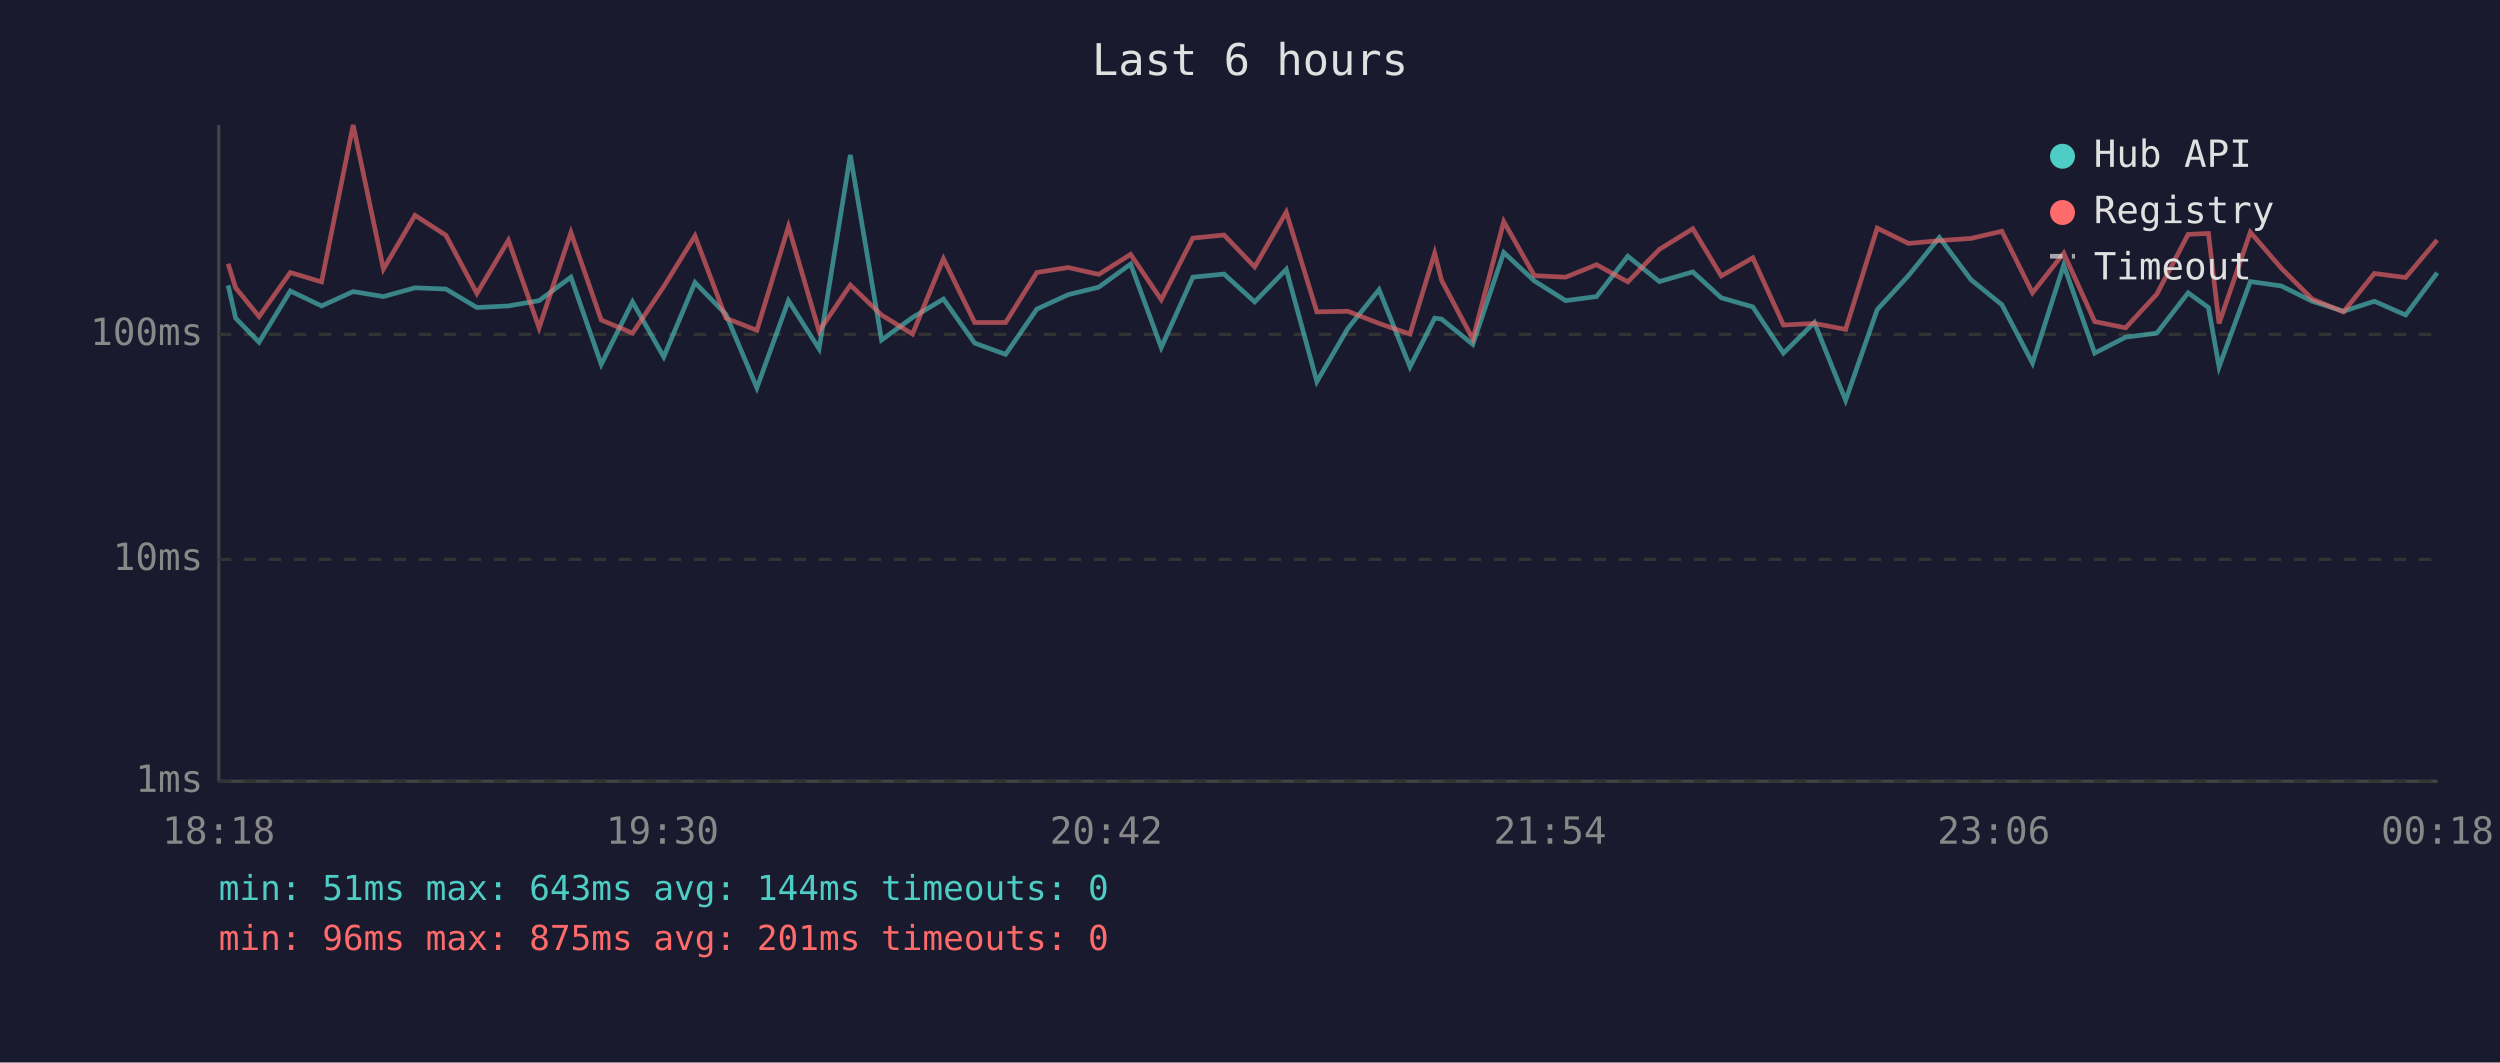
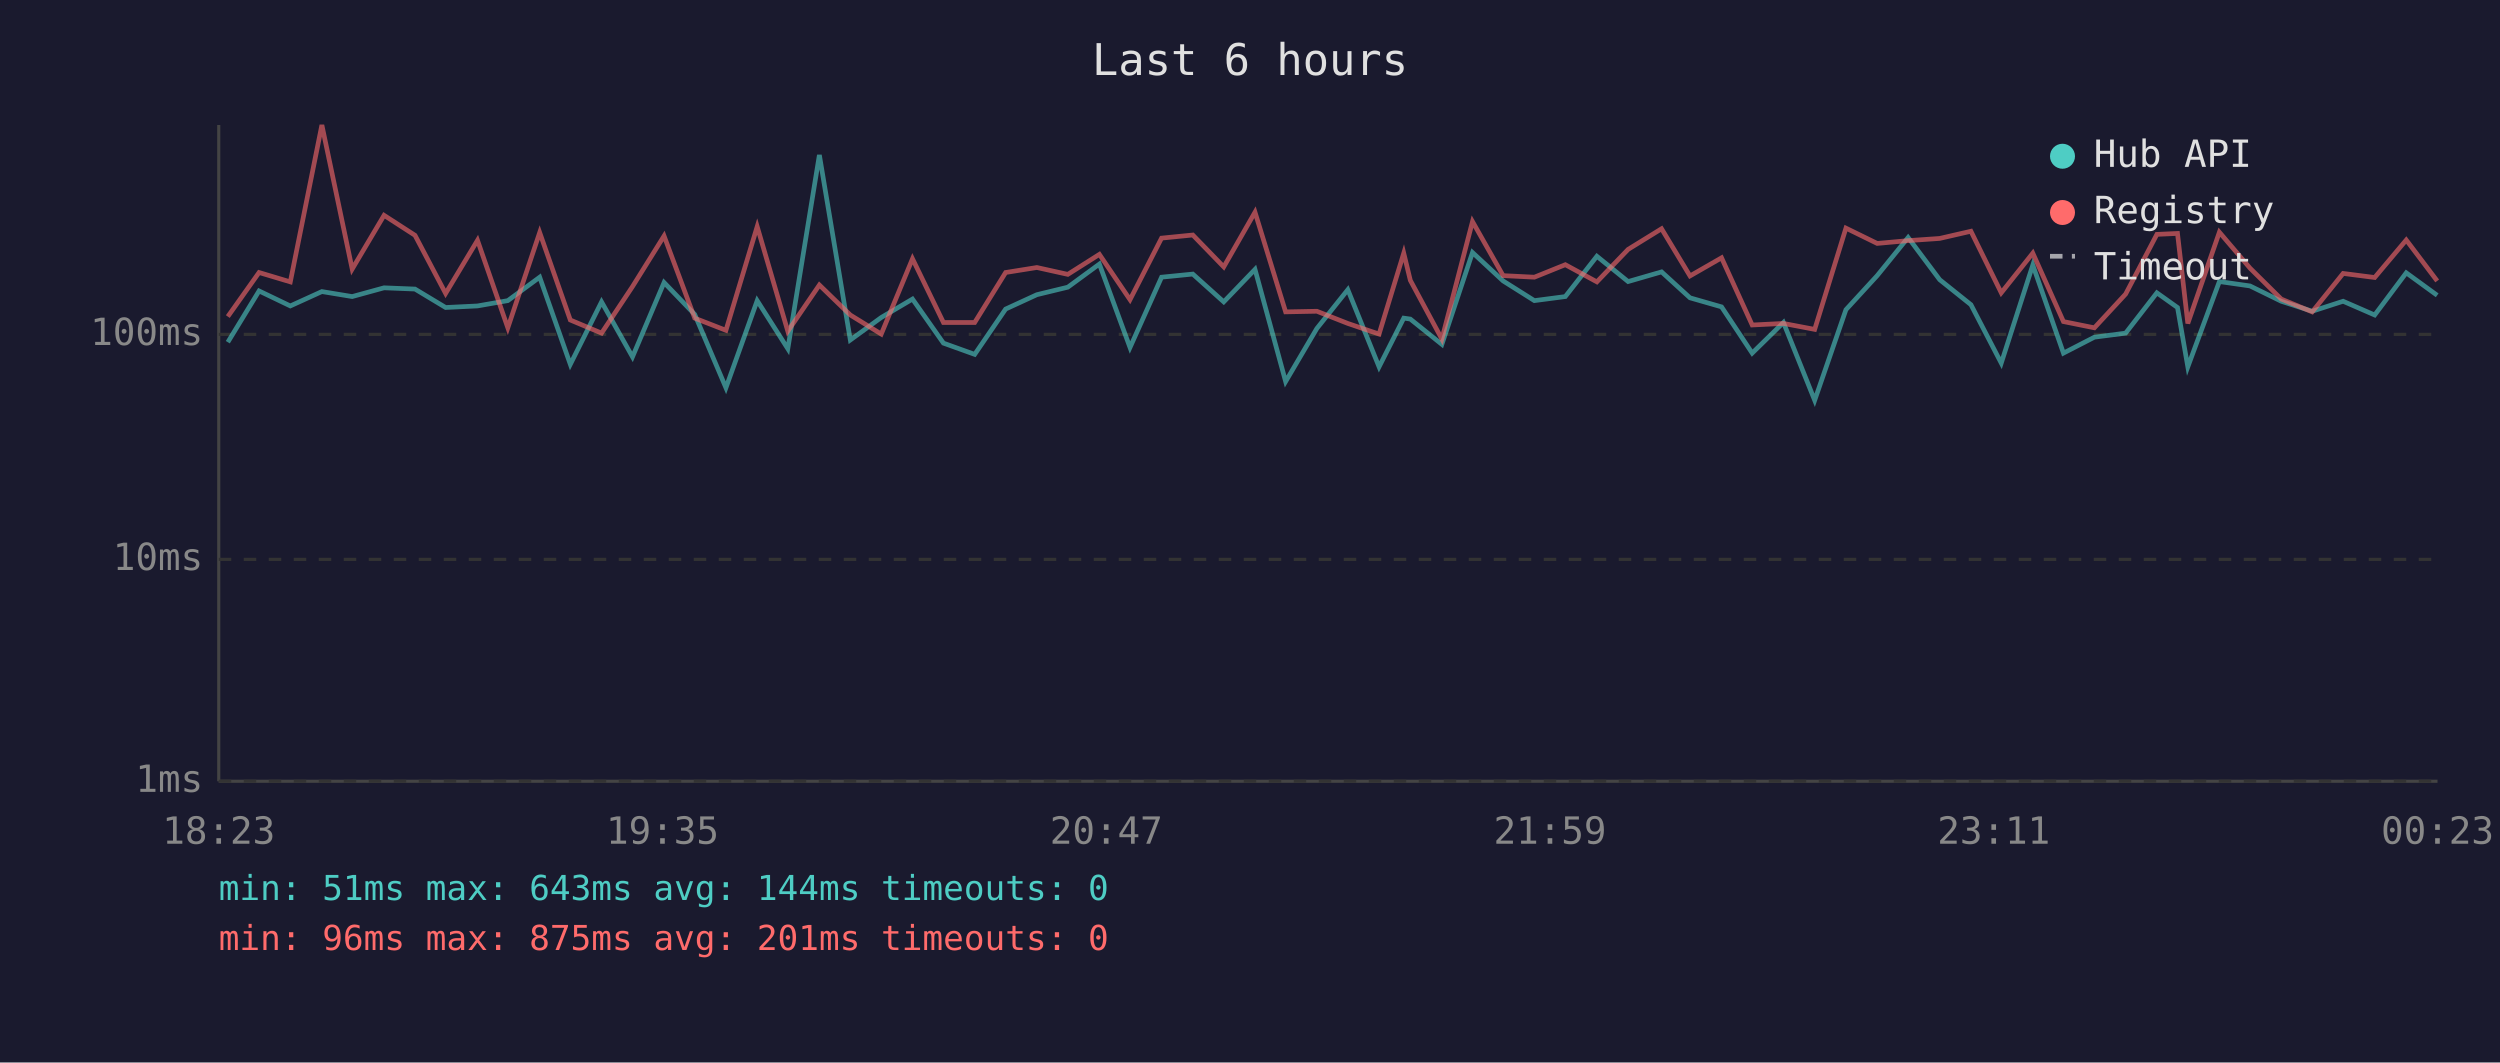
<svg xmlns="http://www.w3.org/2000/svg" viewBox="0 0 800 340" font-family="monospace" font-size="12">
  <rect width="800" height="340" fill="#1a1a2e" />
  <text x="400" y="24" fill="#e0e0e0" font-size="14" text-anchor="middle">Last 6 hours</text>
  <line x1="70" y1="40" x2="70" y2="250" stroke="#444" stroke-width="1" />
  <line x1="70" y1="250" x2="780" y2="250" stroke="#444" stroke-width="1" />
  <line x1="70" y1="250" x2="780" y2="250" stroke="#333" stroke-width="1" stroke-dasharray="4" />
  <text x="65" y="250" fill="#888" text-anchor="end" dominant-baseline="middle">1ms</text>
  <line x1="70" y1="179" x2="780" y2="179" stroke="#333" stroke-width="1" stroke-dasharray="4" />
  <text x="65" y="179" fill="#888" text-anchor="end" dominant-baseline="middle">10ms</text>
  <line x1="70" y1="107" x2="780" y2="107" stroke="#333" stroke-width="1" stroke-dasharray="4" />
  <text x="65" y="107" fill="#888" text-anchor="end" dominant-baseline="middle">100ms</text>
-   <text x="70" y="270" fill="#888" text-anchor="middle">18:18</text>
-   <text x="212" y="270" fill="#888" text-anchor="middle">19:30</text>
-   <text x="354" y="270" fill="#888" text-anchor="middle">20:42</text>
-   <text x="496" y="270" fill="#888" text-anchor="middle">21:54</text>
-   <text x="638" y="270" fill="#888" text-anchor="middle">23:06</text>
-   <text x="780" y="270" fill="#888" text-anchor="middle">00:18</text>
-   <polyline points="73.0,91.3 75.4,101.8 82.9,109.5 92.9,93.1 102.9,97.9 113.0,93.3 122.7,94.9 132.8,92.1 142.7,92.5 152.6,98.4 162.7,97.9 172.5,96.2 182.7,88.7 192.4,116.6 202.4,96.6 212.4,114.2 222.4,90.4 232.3,100.6 242.2,124.1 252.3,96.2 262.1,111.6 272.1,49.6 282.1,108.8 292.0,101.6 301.9,95.7 311.9,109.8 321.8,113.4 331.8,98.9 341.8,94.3 351.6,91.9 361.8,84.5 371.6,111.2 381.7,88.7 391.7,87.7 401.5,96.6 411.6,86.2 421.4,122.1 431.3,105.1 441.3,92.7 451.2,117.4 459.1,101.8 461.3,102.1 471.3,110.2 481.2,80.8 491.0,89.9 501.0,96.2 510.9,94.9 520.9,82.0 531.0,90.1 541.7,87.0 550.8,95.3 560.9,98.2 570.7,113.0 580.6,103.2 590.6,128.1 600.7,99.1 610.7,88.2 620.6,76.0 630.7,89.5 640.6,97.5 650.4,116.2 660.4,84.8 670.3,113.0 680.2,107.9 690.2,106.6 700.2,93.7 706.7,98.4 710.1,117.4 720.1,90.1 730.0,91.5 739.9,96.4 749.9,99.6 759.8,96.4 769.8,100.8 779.9,87.3" fill="none" stroke="#4ecdc4" stroke-width="1.5" opacity="0.6" />
-   <polyline points="73.0,84.4 75.4,92.1 82.9,101.3 92.9,87.2 102.9,90.2 113.0,40.0 122.7,86.1 132.8,68.9 142.7,75.3 152.6,93.9 162.7,76.9 172.5,104.9 182.7,74.4 192.4,102.4 202.4,106.6 212.4,91.7 222.4,75.5 232.3,101.8 242.2,105.7 252.3,72.5 262.1,106.0 272.1,91.2 282.1,100.8 292.0,106.9 301.9,82.8 311.9,103.2 321.8,103.2 331.8,87.2 341.8,85.6 351.6,87.8 361.8,81.4 371.6,95.9 381.7,76.2 391.7,75.2 401.5,85.4 411.6,67.9 421.4,99.8 431.3,99.6 441.3,103.5 451.2,106.9 459.1,81.0 461.3,89.7 471.3,108.5 481.2,70.9 491.0,88.2 501.0,88.7 510.9,84.7 520.9,90.2 531.0,79.8 541.7,73.2 550.8,88.3 560.9,82.5 570.7,104.0 580.6,103.5 590.6,105.4 600.7,73.0 610.7,77.9 620.6,77.0 630.7,76.3 640.6,74.0 650.4,93.7 660.4,81.0 670.3,102.9 680.2,104.9 690.2,94.1 700.2,75.0 706.7,74.7 710.1,103.5 720.1,74.3 730.0,85.8 739.9,95.7 749.9,99.8 759.8,87.5 769.8,88.8 779.9,76.8" fill="none" stroke="#ff6b6b" stroke-width="1.5" opacity="0.6" />
+   <text x="70" y="270" fill="#888" text-anchor="middle">18:23</text>
+   <text x="212" y="270" fill="#888" text-anchor="middle">19:35</text>
+   <text x="354" y="270" fill="#888" text-anchor="middle">20:47</text>
+   <text x="496" y="270" fill="#888" text-anchor="middle">21:59</text>
+   <text x="638" y="270" fill="#888" text-anchor="middle">23:11</text>
+   <text x="780" y="270" fill="#888" text-anchor="middle">00:23</text>
+   <polyline points="72.9,109.5 82.9,93.1 92.9,97.9 103.0,93.3 112.7,94.9 122.9,92.1 132.8,92.5 142.6,98.4 152.8,97.9 162.5,96.2 172.7,88.7 182.5,116.6 192.5,96.6 202.4,114.2 212.5,90.4 222.3,100.6 232.3,124.1 242.3,96.2 252.1,111.6 262.2,49.6 272.1,108.8 282.0,101.6 292.0,95.7 301.9,109.8 311.9,113.4 321.8,98.9 331.8,94.3 341.7,91.9 351.8,84.5 361.6,111.2 371.7,88.7 381.7,87.7 391.6,96.6 401.6,86.2 411.4,122.1 421.4,105.1 431.3,92.7 441.3,117.4 449.2,101.8 451.3,102.1 461.4,110.2 471.2,80.8 481.0,89.9 491.0,96.2 500.9,94.9 511.0,82.0 521.0,90.1 531.7,87.0 540.8,95.3 550.9,98.2 560.7,113.0 570.7,103.2 580.7,128.1 590.7,99.1 600.7,88.2 610.6,76.0 620.7,89.5 630.7,97.5 640.4,116.2 650.5,84.8 660.3,113.0 670.2,107.9 680.2,106.6 690.2,93.7 696.8,98.4 700.1,117.4 710.2,90.1 720.0,91.5 730.0,96.4 739.9,99.6 749.8,96.4 759.9,100.8 770.0,87.3 779.9,94.5" fill="none" stroke="#4ecdc4" stroke-width="1.5" opacity="0.6" />
+   <polyline points="72.9,101.3 82.9,87.2 92.9,90.2 103.0,40.0 112.7,86.1 122.9,68.9 132.8,75.3 142.6,93.9 152.8,76.9 162.5,104.9 172.7,74.4 182.5,102.4 192.5,106.6 202.4,91.7 212.5,75.5 222.3,101.8 232.3,105.7 242.3,72.5 252.1,106.0 262.2,91.2 272.1,100.8 282.0,106.9 292.0,82.8 301.9,103.2 311.9,103.2 321.8,87.2 331.8,85.6 341.7,87.8 351.8,81.4 361.6,95.9 371.7,76.2 381.7,75.2 391.6,85.4 401.6,67.9 411.4,99.8 421.4,99.6 431.3,103.5 441.3,106.9 449.2,81.0 451.3,89.7 461.4,108.5 471.2,70.9 481.0,88.2 491.0,88.7 500.9,84.7 511.0,90.2 521.0,79.8 531.7,73.2 540.8,88.3 550.9,82.5 560.7,104.0 570.7,103.5 580.7,105.4 590.7,73.0 600.7,77.9 610.6,77.0 620.7,76.3 630.7,74.0 640.4,93.7 650.5,81.0 660.3,102.9 670.2,104.9 680.2,94.1 690.2,75.0 696.8,74.7 700.1,103.5 710.2,74.3 720.0,85.8 730.0,95.7 739.9,99.8 749.8,87.5 759.9,88.8 770.0,76.8 779.9,89.9" fill="none" stroke="#ff6b6b" stroke-width="1.5" opacity="0.6" />
  <circle cx="660" cy="50" r="4" fill="#4ecdc4" />
  <text x="670" y="50" fill="#e0e0e0" dominant-baseline="middle">Hub API</text>
  <circle cx="660" cy="68" r="4" fill="#ff6b6b" />
  <text x="670" y="68" fill="#e0e0e0" dominant-baseline="middle">Registry</text>
  <line x1="656" y1="82" x2="664" y2="82" stroke="#e0e0e0" stroke-width="1.5" stroke-dasharray="4,3" opacity="0.7" />
  <text x="670" y="86" fill="#e0e0e0" dominant-baseline="middle">Timeout</text>
  <text x="70" y="288" fill="#4ecdc4" font-size="11">min: 51ms  max: 643ms  avg: 144ms  timeouts: 0</text>
  <text x="70" y="304" fill="#ff6b6b" font-size="11">min: 96ms  max: 875ms  avg: 201ms  timeouts: 0</text>
</svg>
